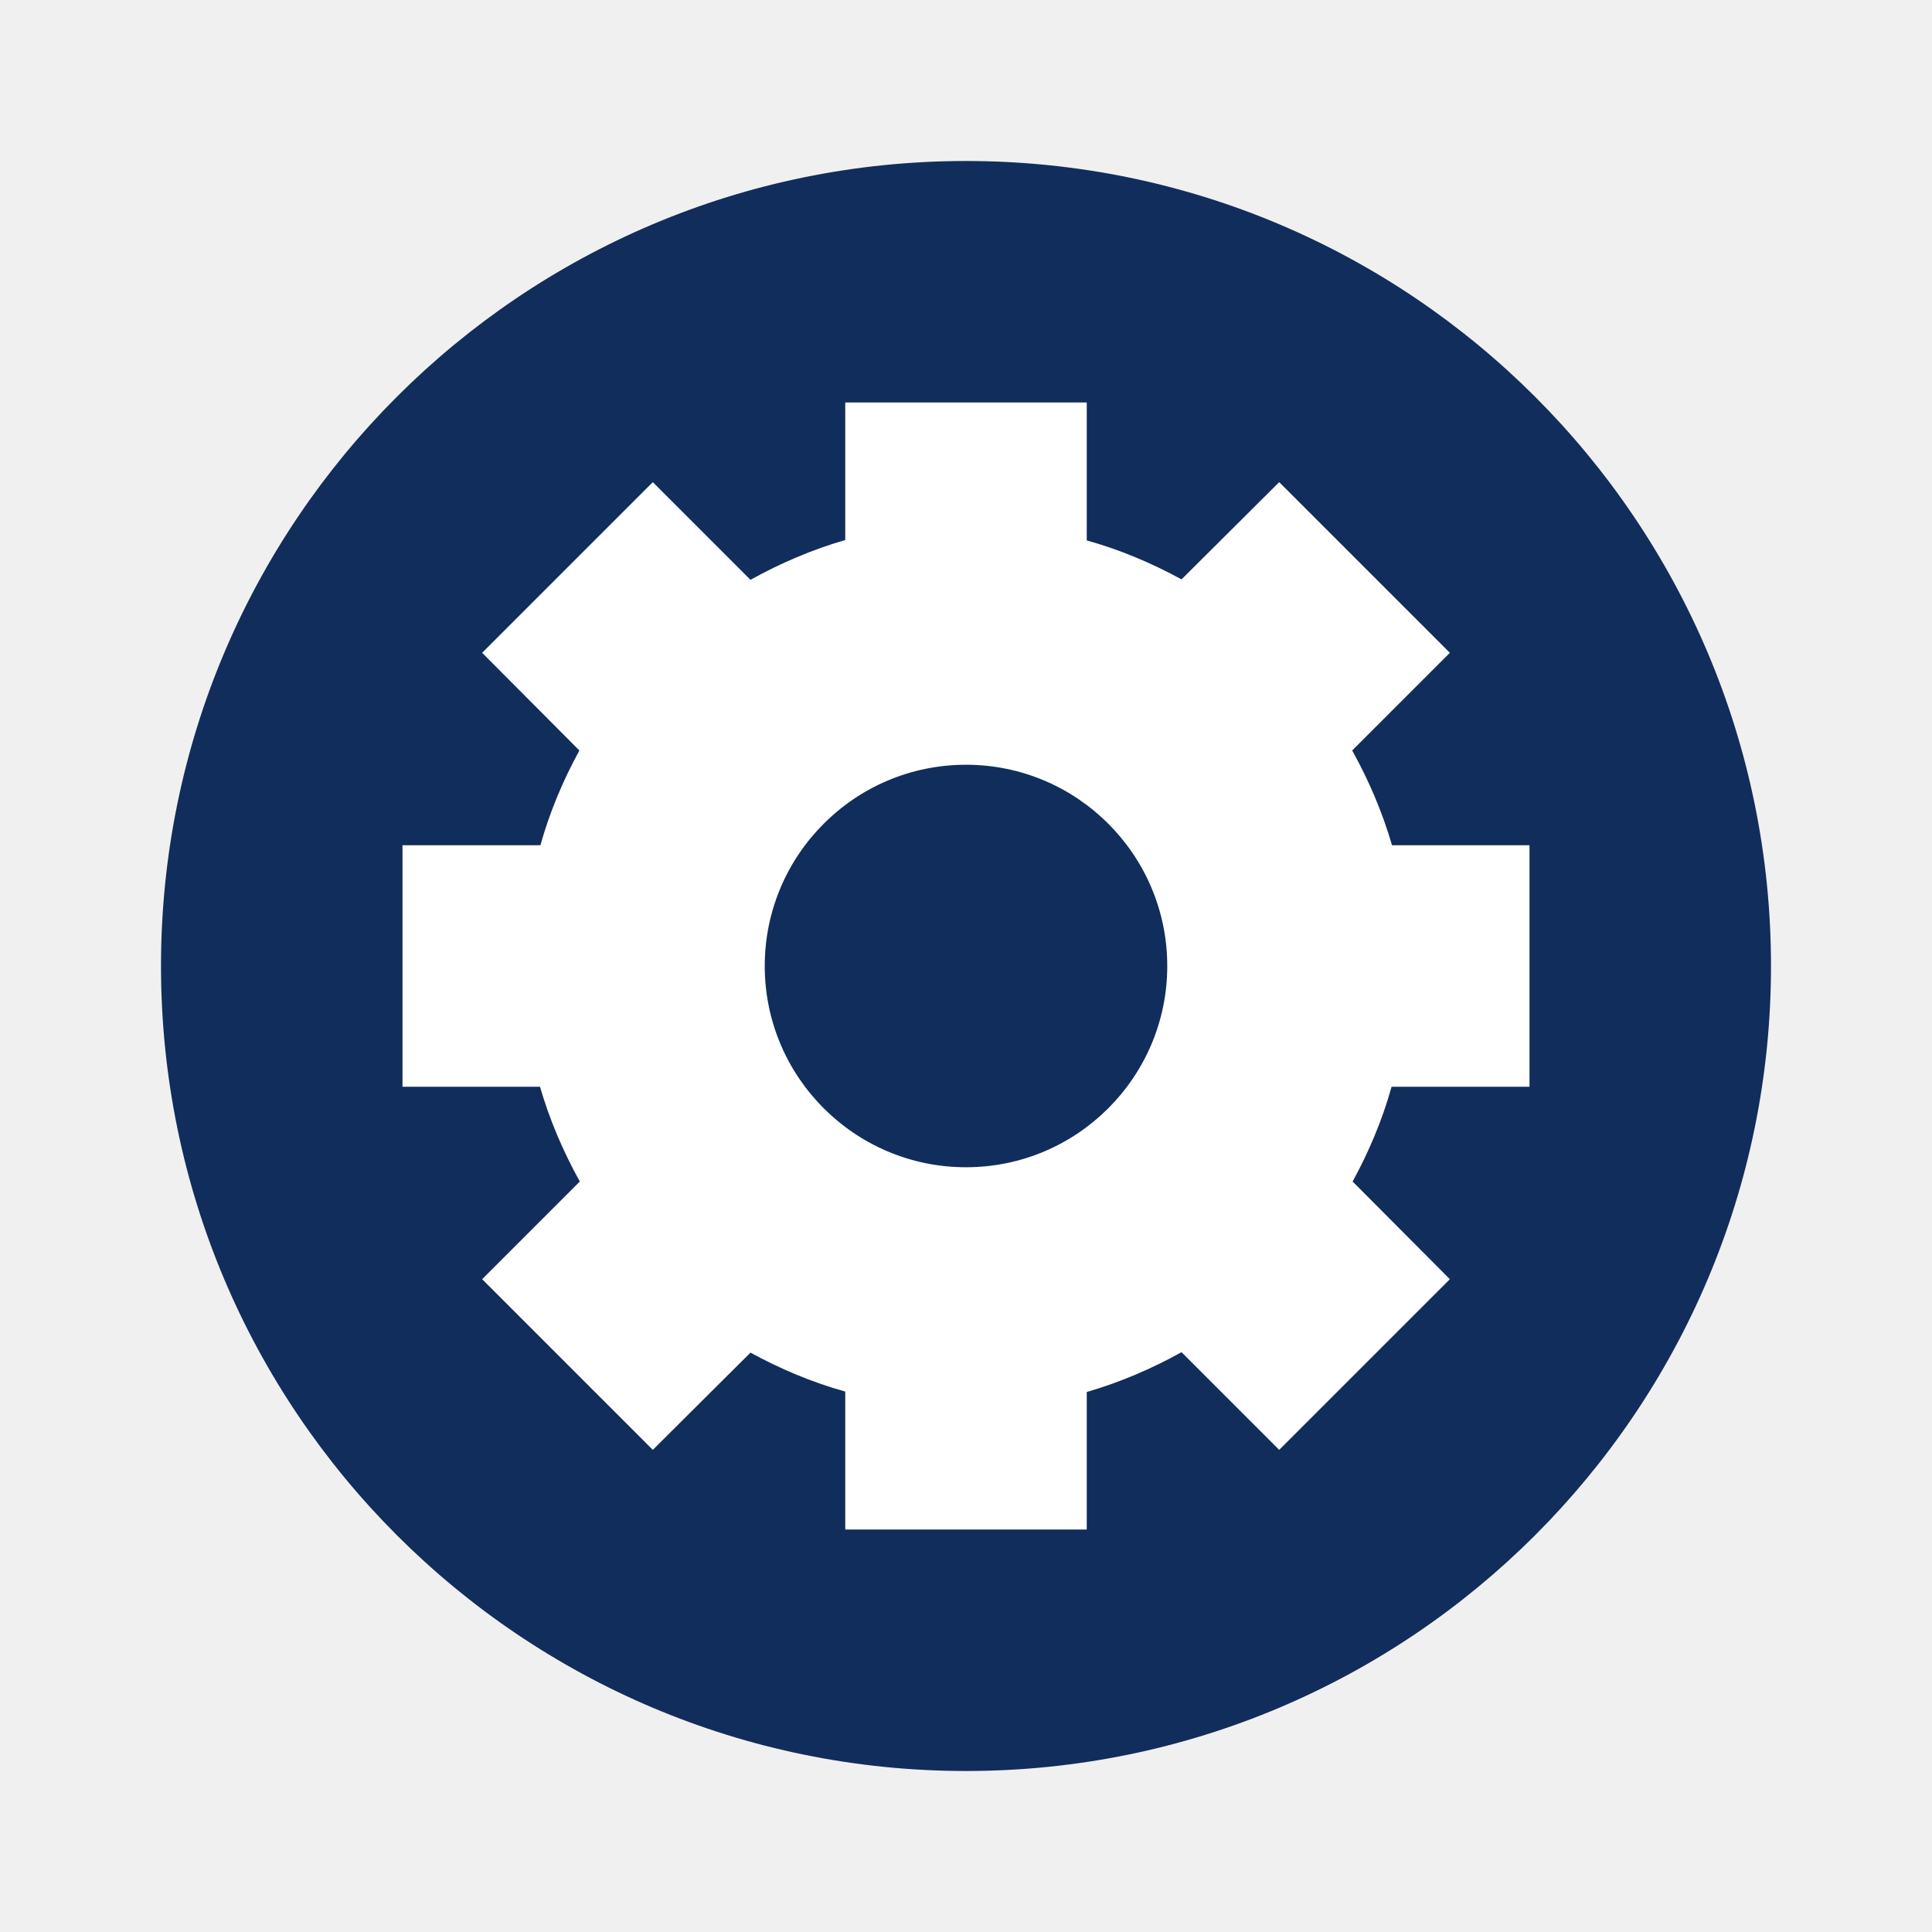
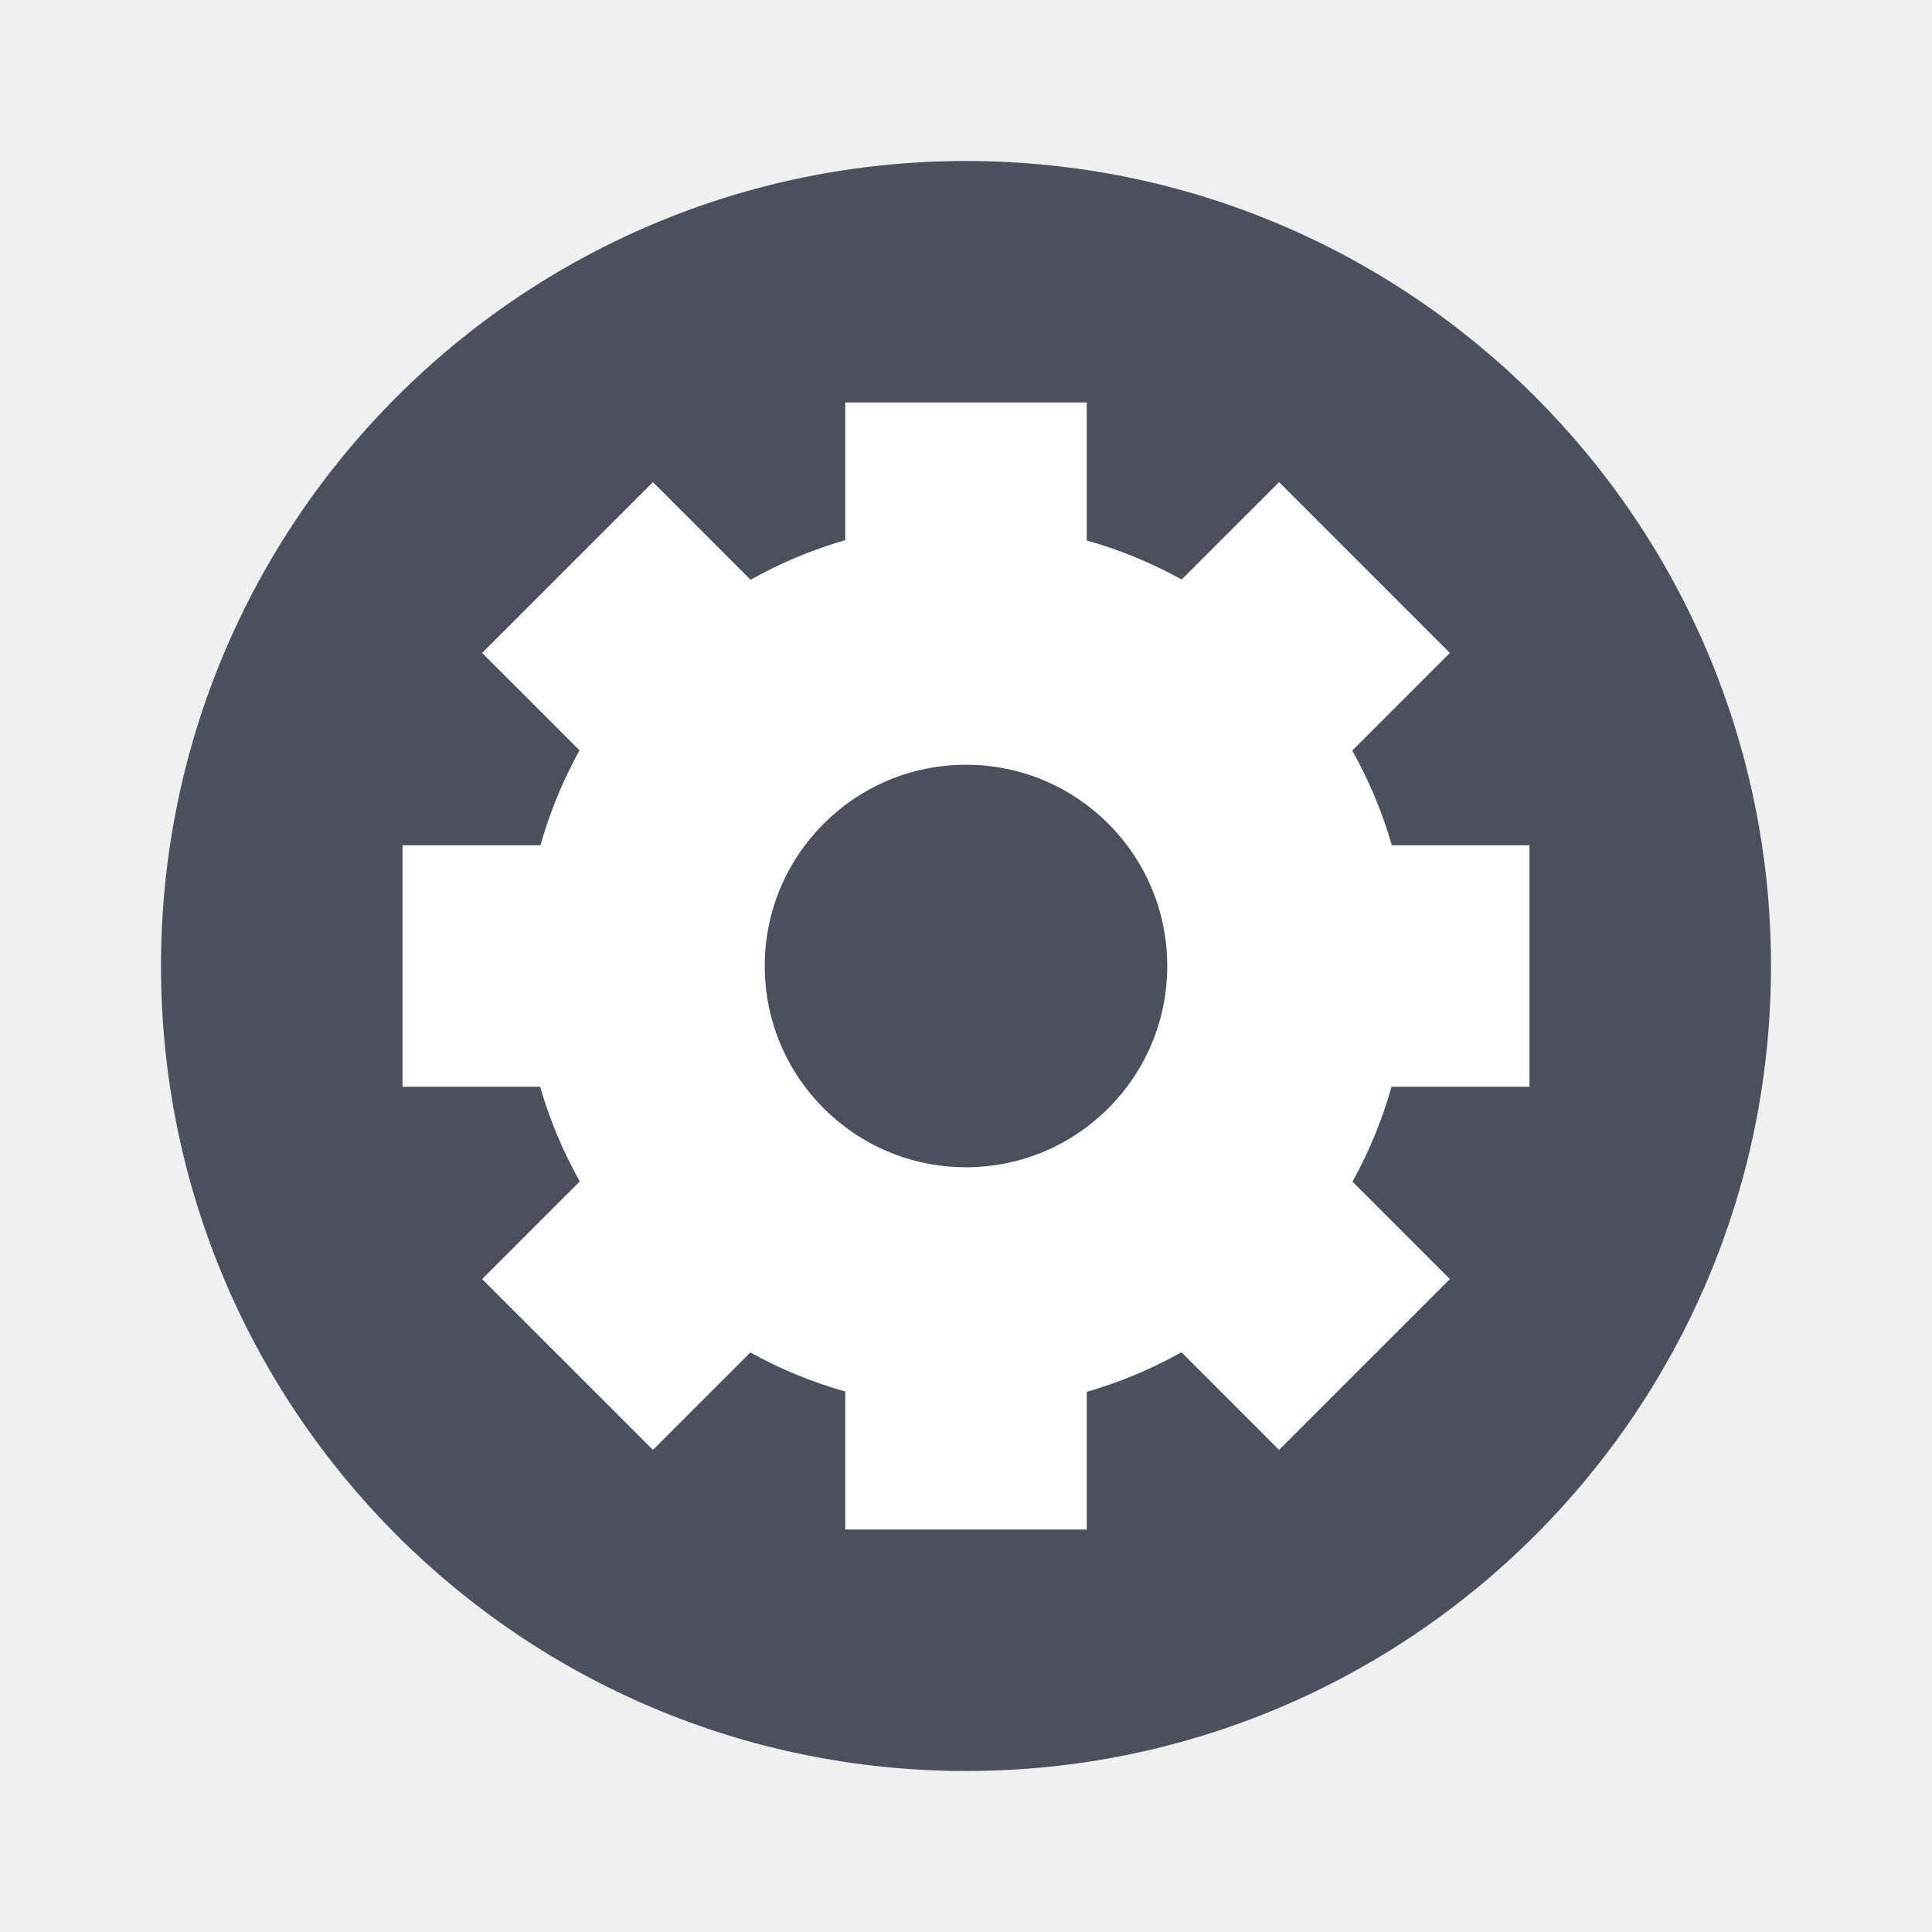
- <svg xmlns="http://www.w3.org/2000/svg" width="18pt" height="18pt" version="1.1" viewBox="0 0 18 18">
-   <g>
-     <path style="fill:rgb(6.666%,17.647%,36.078%)" d="M 16.5 9 C 16.5 13.141 13.141 16.5 9 16.5 C 4.859 16.5 1.5 13.141 1.5 9 C 1.5 4.859 4.859 1.5 9 1.5 C 13.141 1.5 16.5 4.859 16.5 9 Z M 16.5 9" />
-     <path style="fill:rgb(100.000%,100.000%,100.000%)" d="M 7.875 3.75 L 7.875 5.031 C 7.566 5.121 7.273 5.246 6.992 5.402 L 6.082 4.492 L 4.492 6.082 L 5.398 6.992 C 5.246 7.27 5.121 7.566 5.035 7.875 L 3.75 7.875 L 3.75 10.125 L 5.031 10.125 C 5.121 10.434 5.246 10.727 5.402 11.008 L 4.492 11.918 L 6.082 13.508 L 6.992 12.602 C 7.27 12.754 7.566 12.879 7.875 12.965 L 7.875 14.25 L 10.125 14.25 L 10.125 12.969 C 10.434 12.879 10.727 12.754 11.008 12.598 L 11.918 13.508 L 13.508 11.918 L 12.602 11.008 C 12.754 10.73 12.879 10.434 12.965 10.125 L 14.25 10.125 L 14.25 7.875 L 12.969 7.875 C 12.879 7.566 12.754 7.273 12.598 6.992 L 13.508 6.082 L 11.918 4.492 L 11.008 5.398 C 10.73 5.246 10.434 5.121 10.125 5.035 L 10.125 3.75 Z M 9 7.125 C 10.035 7.125 10.875 7.965 10.875 9 C 10.875 10.035 10.035 10.875 9 10.875 C 7.965 10.875 7.125 10.035 7.125 9 C 7.125 7.965 7.965 7.125 9 7.125 Z M 9 7.125" />
-   </g>
+ <svg xmlns="http://www.w3.org/2000/svg" width="24" height="24" version="1.1">
+   <circle style="fill:#4c4f5c" cx="12" cy="12" r="10" />
+   <path style="fill:#ffffff" d="m 10.5,5 0,1.71 A 5.5,5.5 0 0 0 9.324,7.202 L 8.111,5.989 5.989,8.111 7.199,9.321 A 5.5,5.5 0 0 0 6.714,10.5 L 5,10.5 l 0,3 1.71,0 a 5.5,5.5 0 0 0 0.492,1.176 l -1.213,1.213 2.122,2.122 1.21,-1.21 A 5.5,5.5 0 0 0 10.5,17.286 L 10.5,19 l 3,0 0,-1.71 a 5.5,5.5 0 0 0 1.176,-0.492 l 1.213,1.213 2.122,-2.122 -1.21,-1.21 A 5.5,5.5 0 0 0 17.286,13.5 L 19,13.5 l 0,-3 -1.71,0 A 5.5,5.5 0 0 0 16.798,9.324 l 1.213,-1.213 -2.122,-2.122 -1.21,1.21 A 5.5,5.5 0 0 0 13.5,6.714 L 13.5,5 10.5,5 Z M 12,9.5 A 2.5,2.5 0 0 1 14.5,12 2.5,2.5 0 0 1 12,14.5 2.5,2.5 0 0 1 9.5,12 2.5,2.5 0 0 1 12,9.5 Z" />
</svg>
